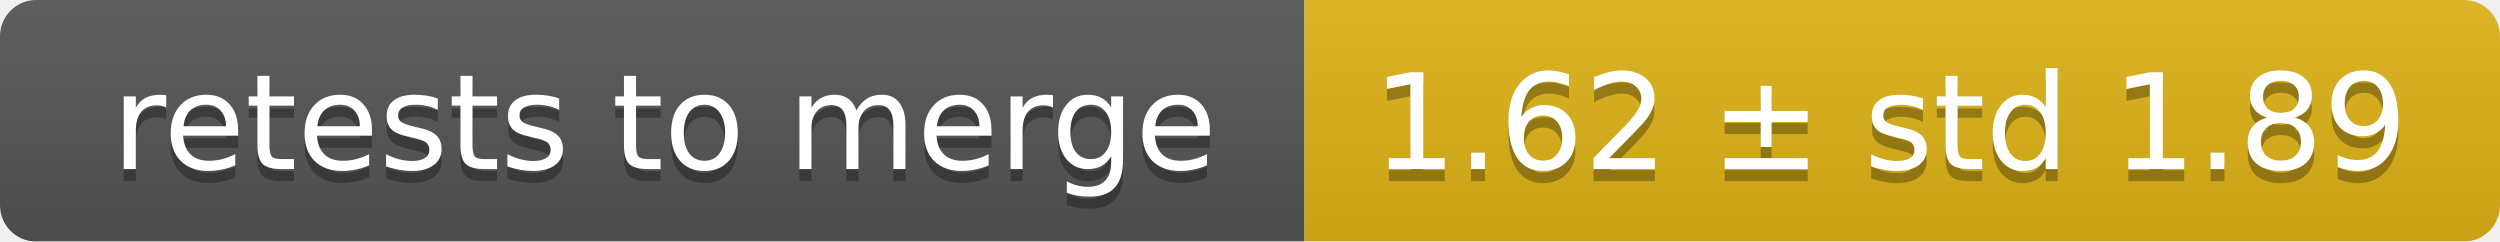
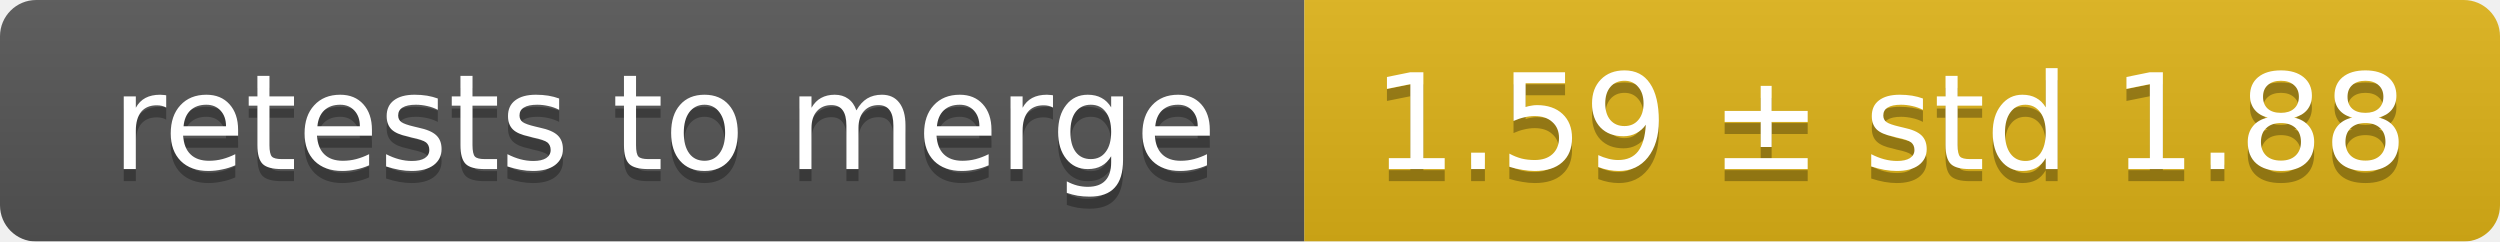
<svg xmlns="http://www.w3.org/2000/svg" width="207" height="20">
  <linearGradient id="smooth" x2="0" y2="100%">
    <stop offset="0" stop-color="#bbb" stop-opacity=".1" />
    <stop offset="1" stop-opacity=".1" />
  </linearGradient>
  <mask id="round">
    <rect width="207" height="20" rx="3" fill="#fff" />
  </mask>
  <g mask="url(#round)">
    <rect width="108" height="20" fill="#555" />
    <rect x="108" width="99" height="20" fill="#dfb317" />
    <rect width="207" height="20" fill="url(#smooth)" />
  </g>
  <g fill="#fff" text-anchor="middle" font-family="DejaVu Sans,Verdana,Geneva,sans-serif" font-size="11">
    <text x="55" y="15" fill="#010101" fill-opacity=".3">retests to merge</text>
    <text x="55" y="14">retests to merge</text>
-     <text x="156.5" y="15" fill="#010101" fill-opacity=".3">1.62 ± std 1.89</text>
-     <text x="156.5" y="14">1.62 ± std 1.89</text>
+     <text x="156.5" y="15" fill="#010101" fill-opacity=".3">1.59 ± std 1.88</text>
+     <text x="156.5" y="14">1.59 ± std 1.88</text>
  </g>
</svg>
